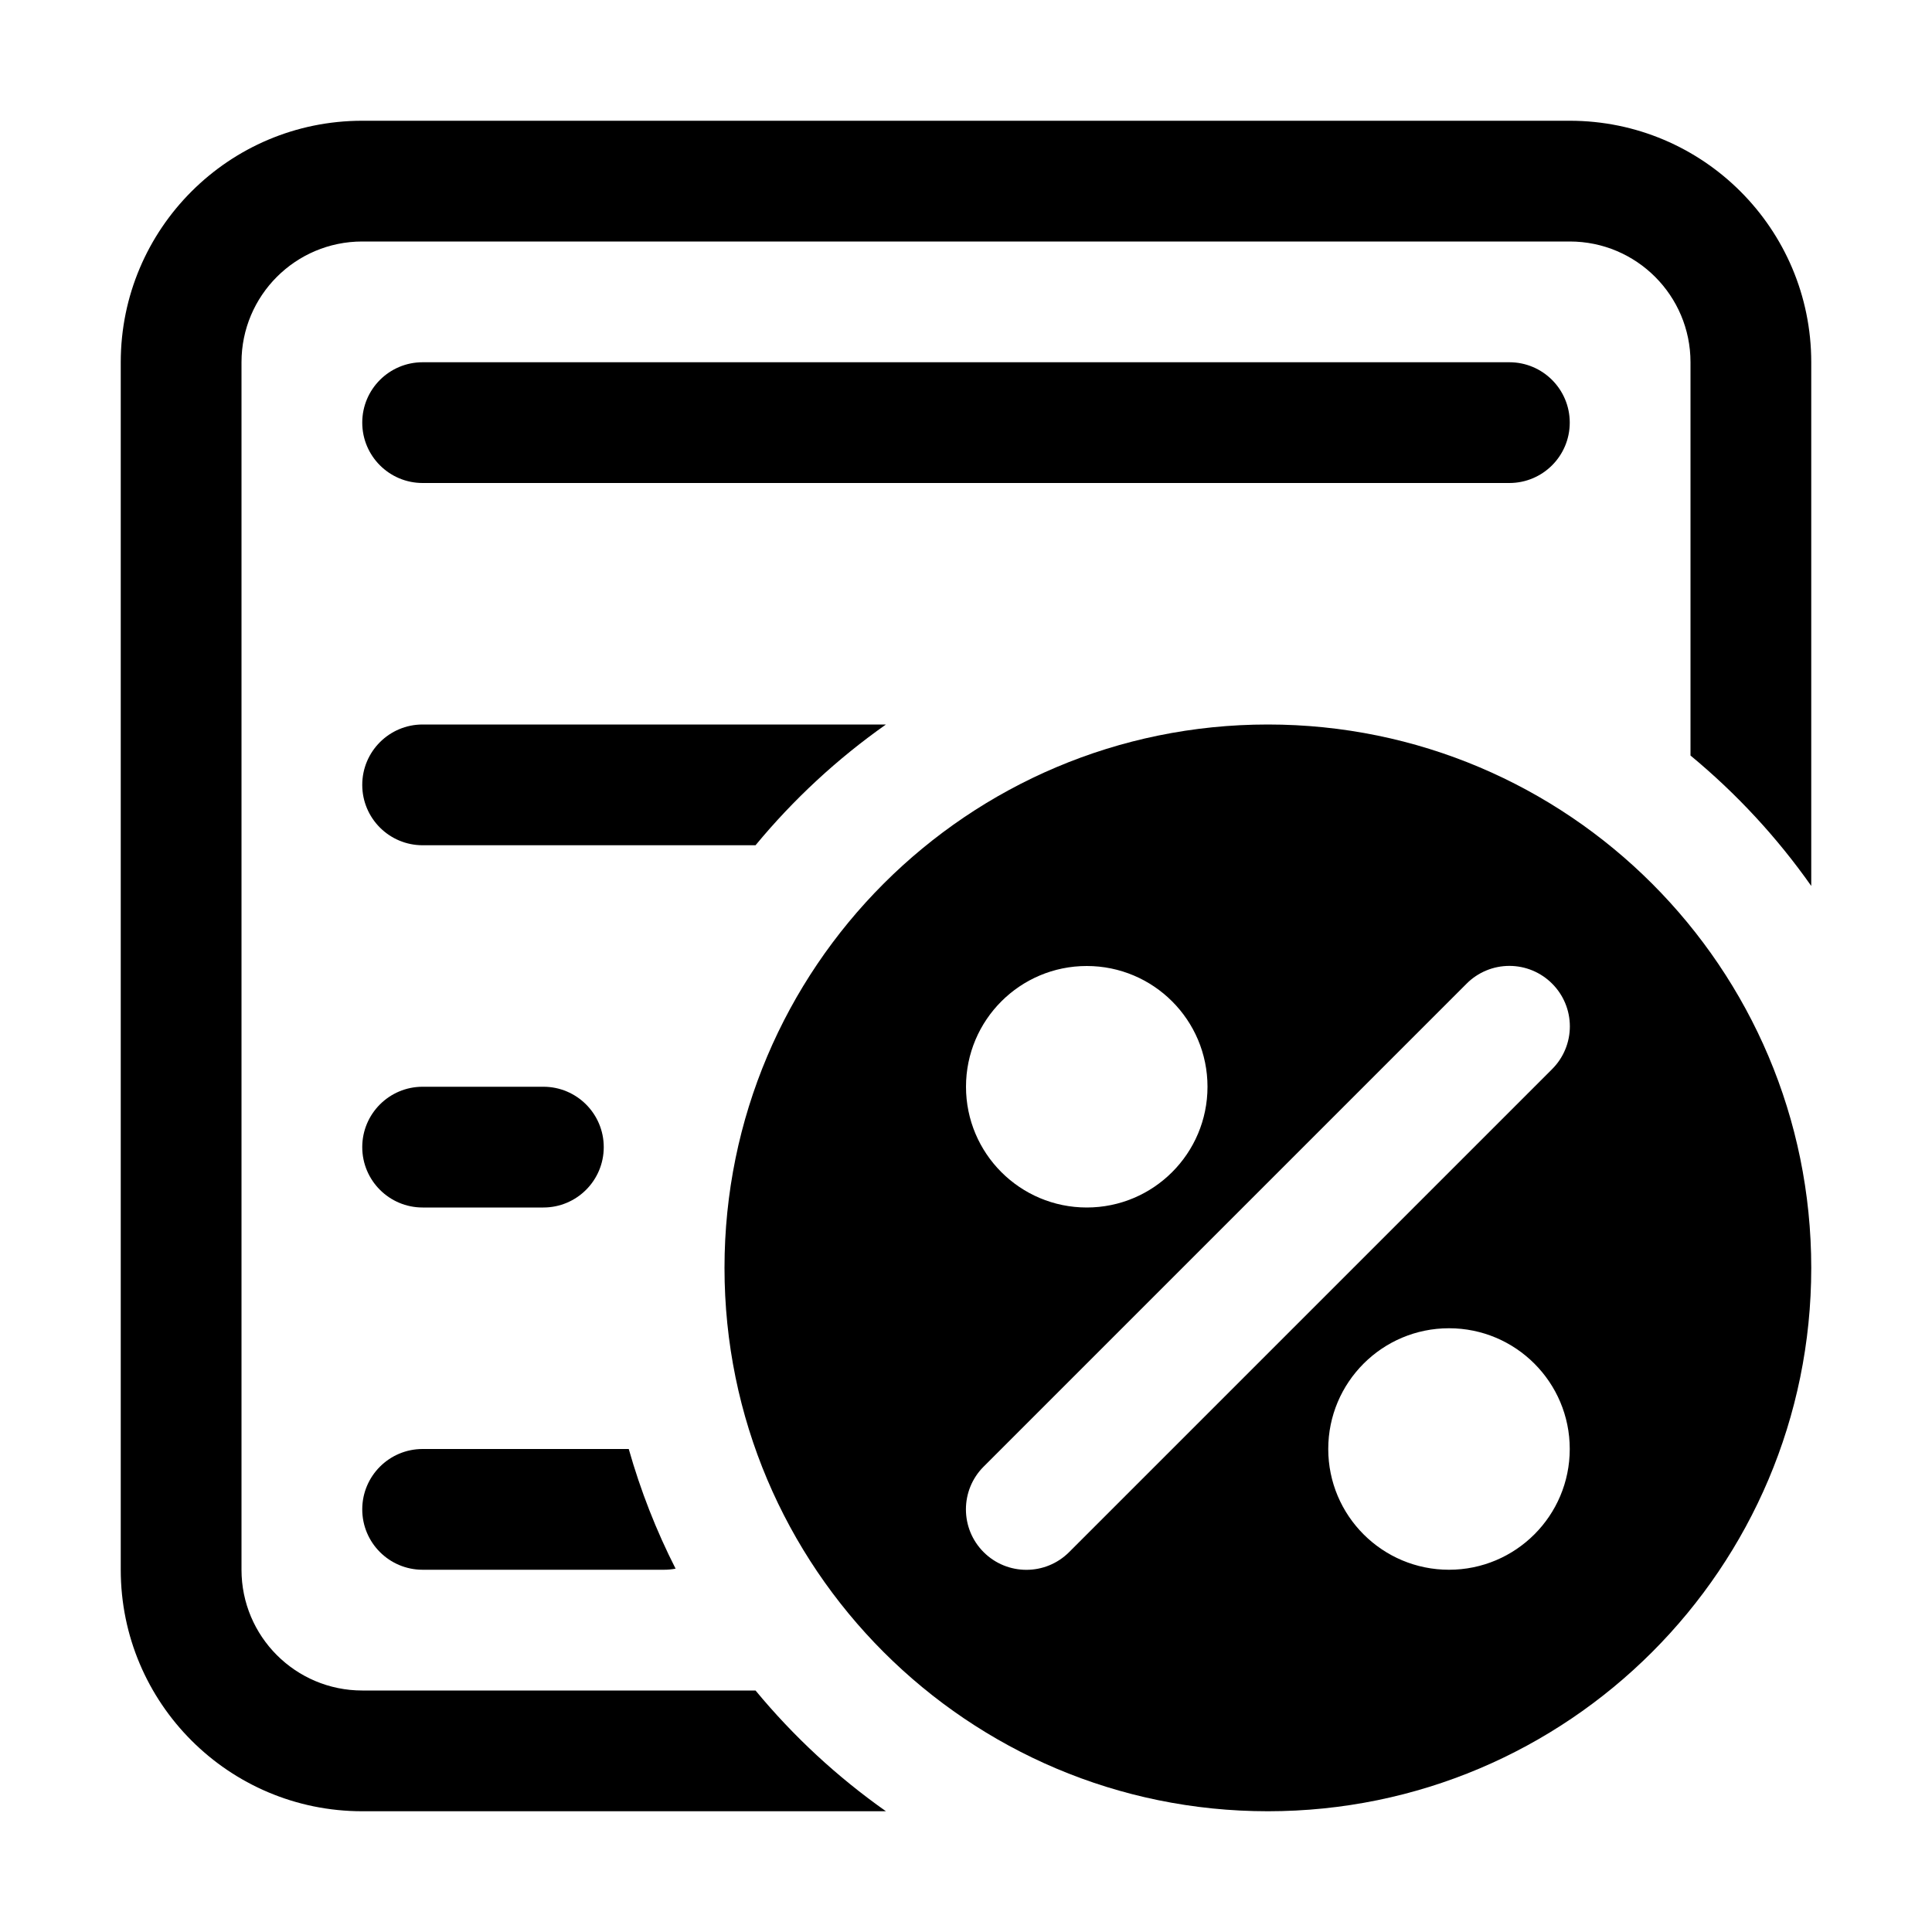
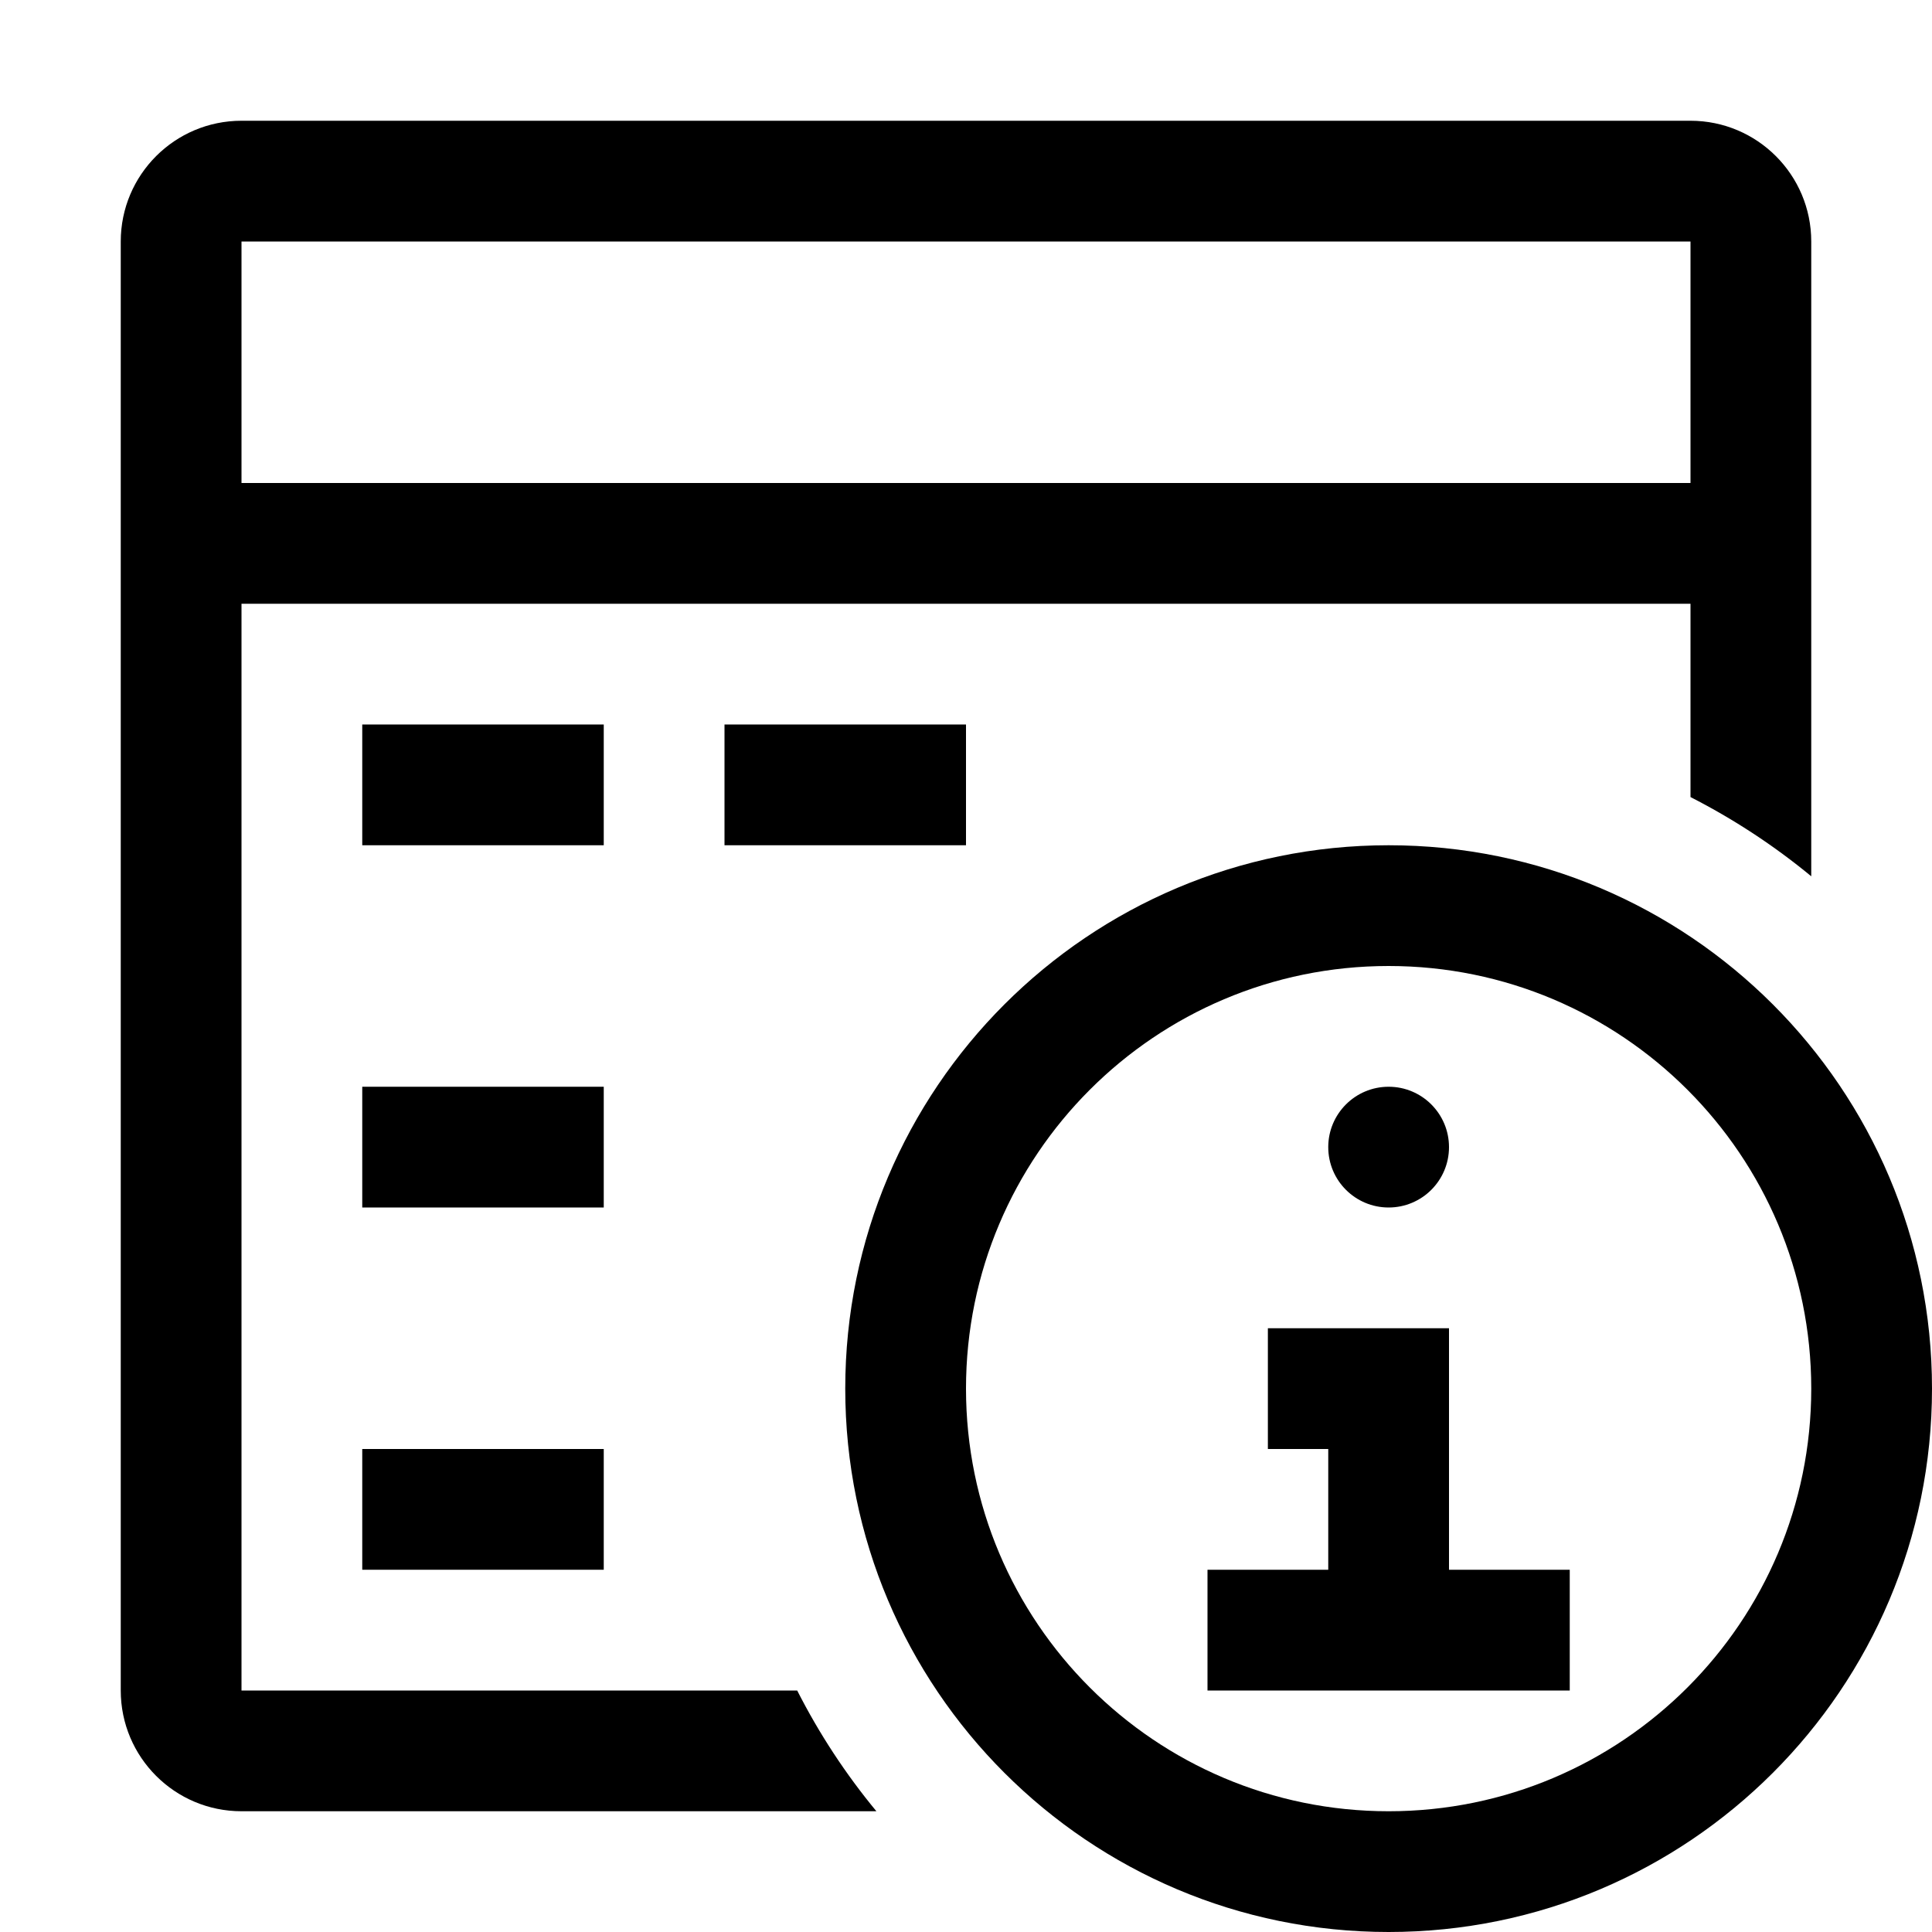
<svg xmlns="http://www.w3.org/2000/svg" width="16" height="16" viewBox="0 0 16 16">
-   <path d="M3 1h10a2 2 0 0 1 2 2v4.337a5.533 5.533 0 0 0-1-1.08V3a1 1 0 0 0-1-1H3a1 1 0 0 0-1 1v10a1 1 0 0 0 1 1h3.257c.314.38.677.716 1.08 1H3a2 2 0 0 1-2-2V3a2 2 0 0 1 2-2Z" />
-   <path d="M3.5 6h3.837a5.54 5.54 0 0 0-1.08 1H3.5a.5.5 0 0 1 0-1Zm0 6h1.707c.098.345.228.677.388.991A.505.505 0 0 1 5.5 13h-2a.5.5 0 0 1 0-1Zm0-8a.5.5 0 0 1 0-1h9a.5.5 0 0 1 0 1h-9ZM3 9.5a.5.5 0 0 0 .5.5h1a.5.5 0 0 0 0-1h-1a.5.5 0 0 0-.5.5Z" />
-   <path fill-rule="evenodd" d="M15 10.5a4.5 4.5 0 1 1-9 0 4.5 4.5 0 0 1 9 0Zm-2.146-2.354a.5.5 0 0 1 0 .708l-4 4a.5.5 0 0 1-.708-.708l4-4a.5.5 0 0 1 .708 0ZM9 10a1 1 0 1 0 0-2 1 1 0 0 0 0 2Zm4 2a1 1 0 1 1-2 0 1 1 0 0 1 2 0Z" />
+   <path d="M12 13h1v1h-3v-1h1v-1h-.5v-1H12v2Zm-.5-4a.5.5 0 1 1 0 1 .5.5 0 0 1 0-1Z" />
+   <path fill-rule="evenodd" d="M11.5 7a4.5 4.5 0 1 1 0 9 4.5 4.5 0 0 1 0-9Zm0 1a3.5 3.5 0 1 0 0 7 3.5 3.5 0 0 0 0-7Z" clip-rule="evenodd" />
+   <path fill-rule="evenodd" d="M14 1a1 1 0 0 1 1 1v5.257a5.507 5.507 0 0 0-1-.656V5H2v9h4.602c.182.358.402.693.656 1H2a1 1 0 0 1-1-1V2a1 1 0 0 1 1-1h12ZM2 4h12V2H2v2Z" clip-rule="evenodd" />
+   <path d="M5 13H3v-1h2v1Zm0-3H3V9h2v1Zm0-3H3V6h2v1Zm3 0H6V6h2v1Z" />
</svg>
